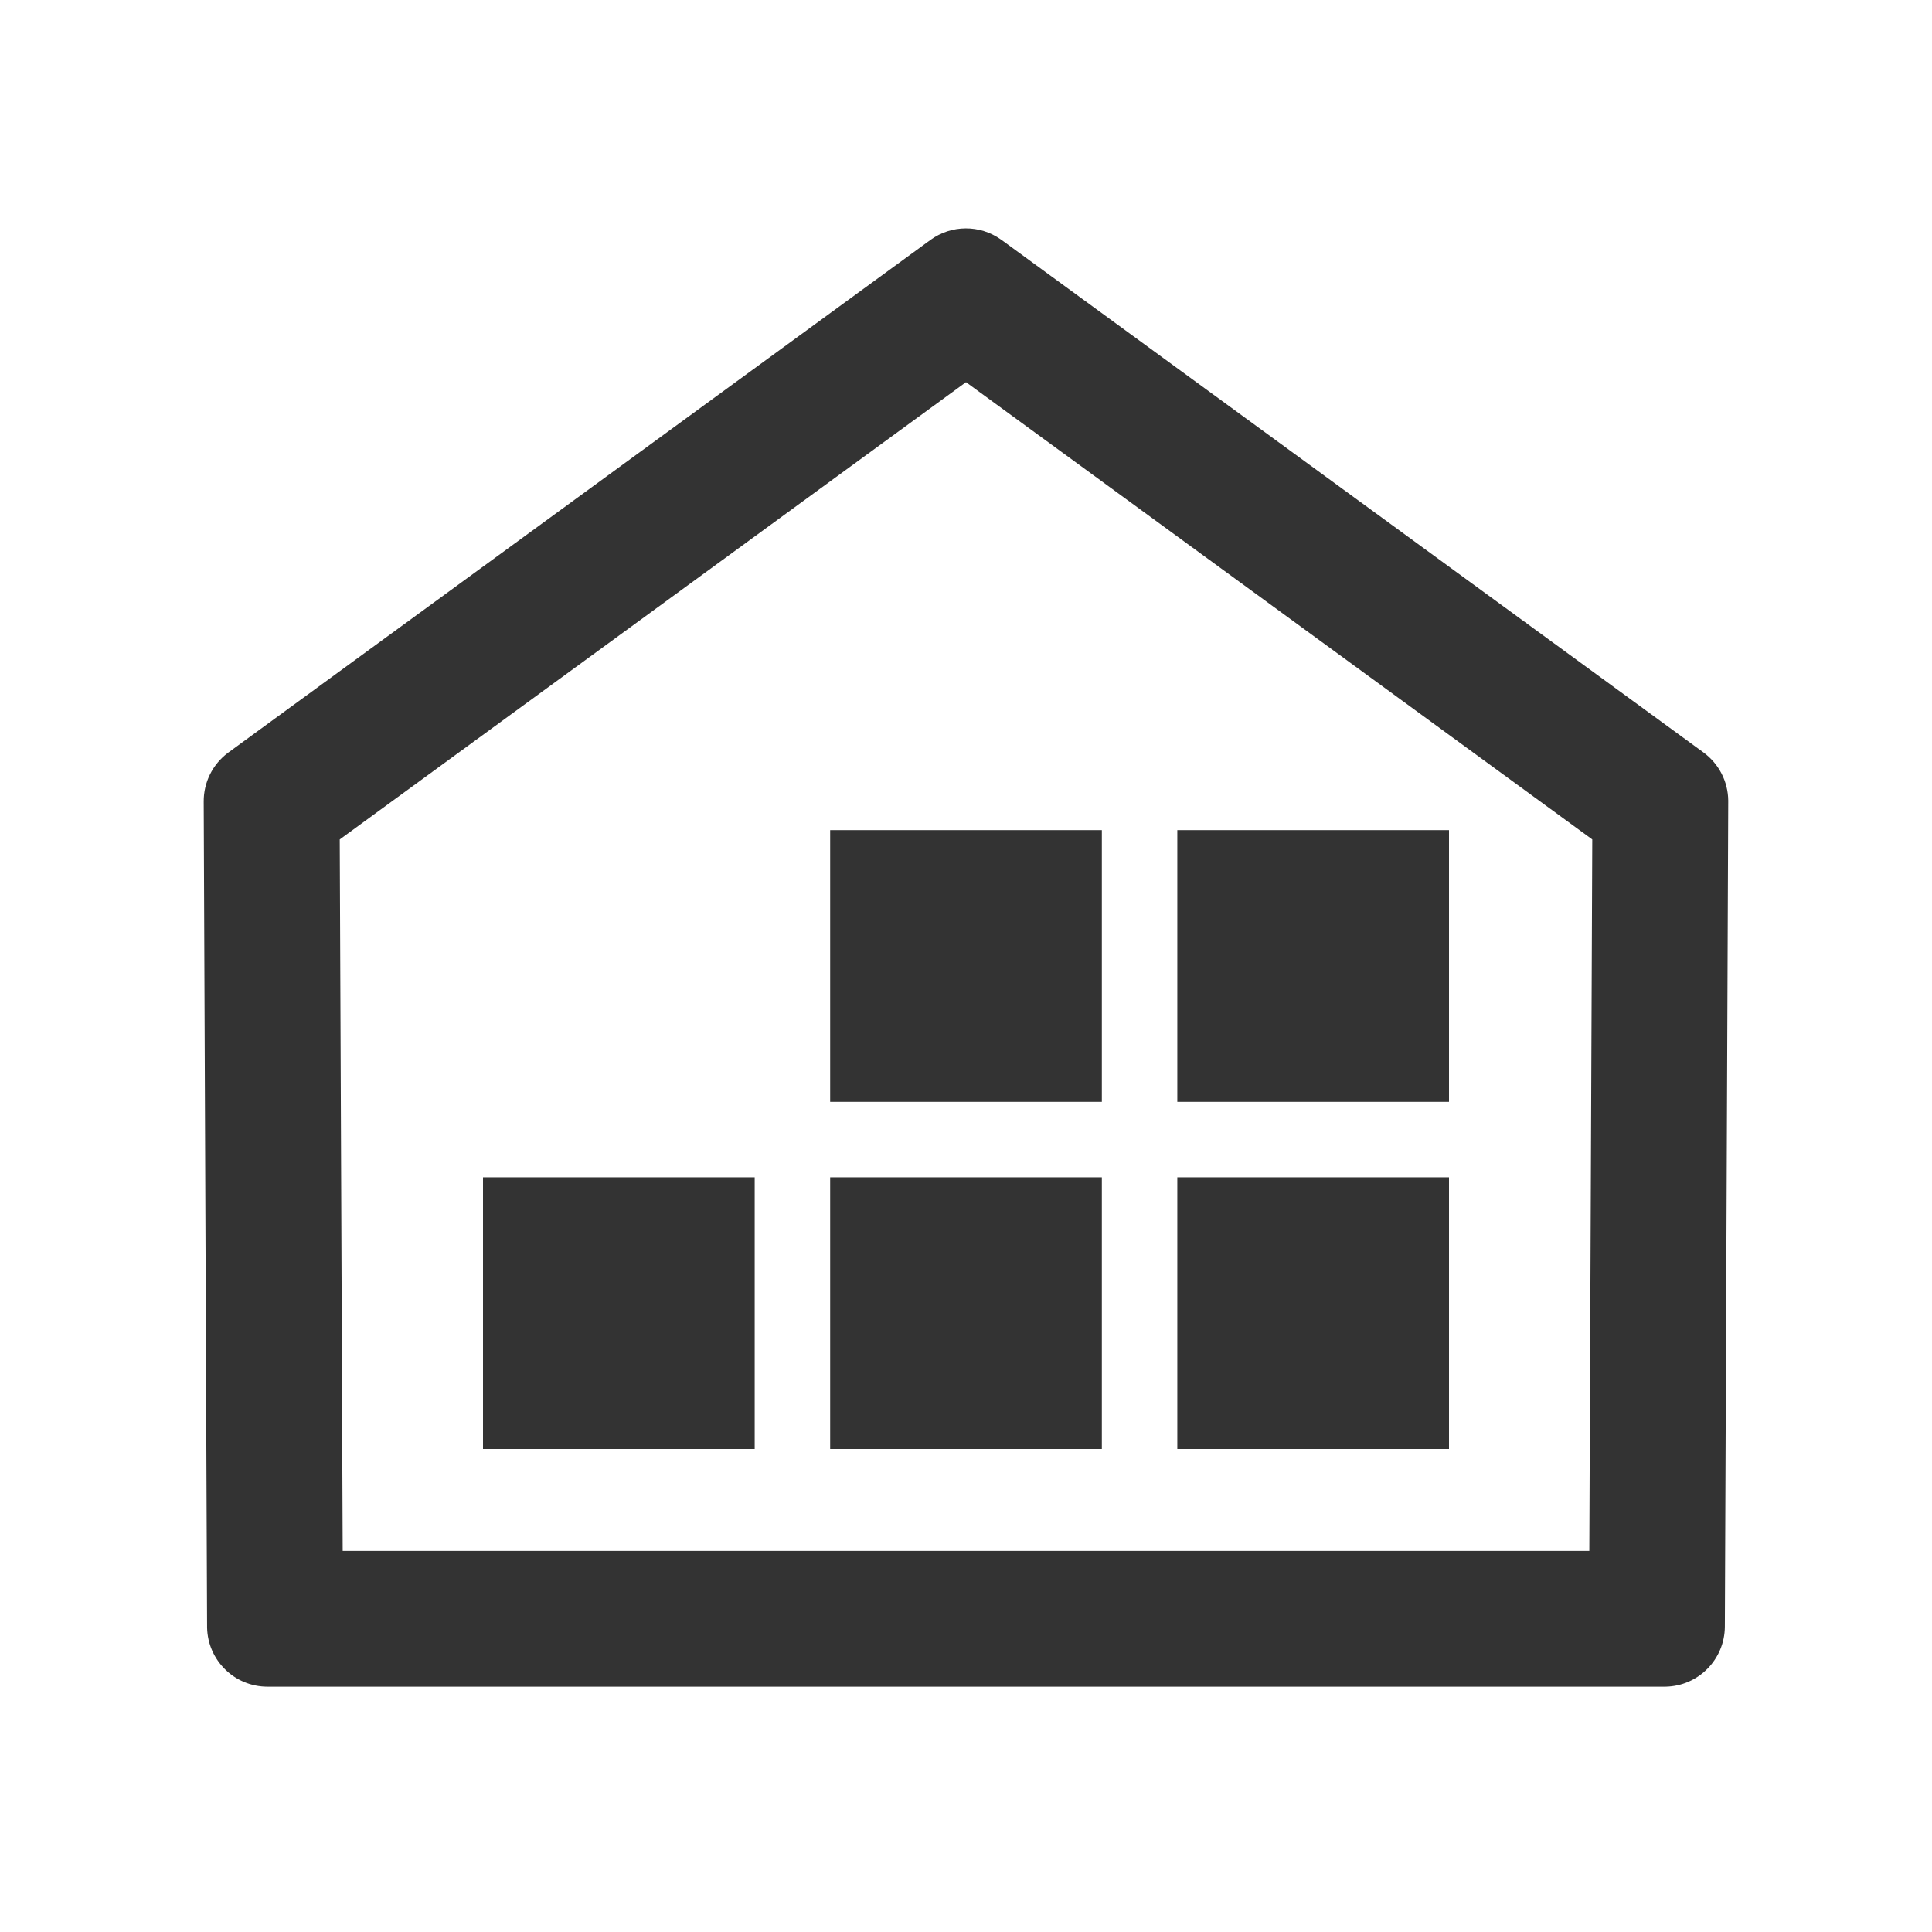
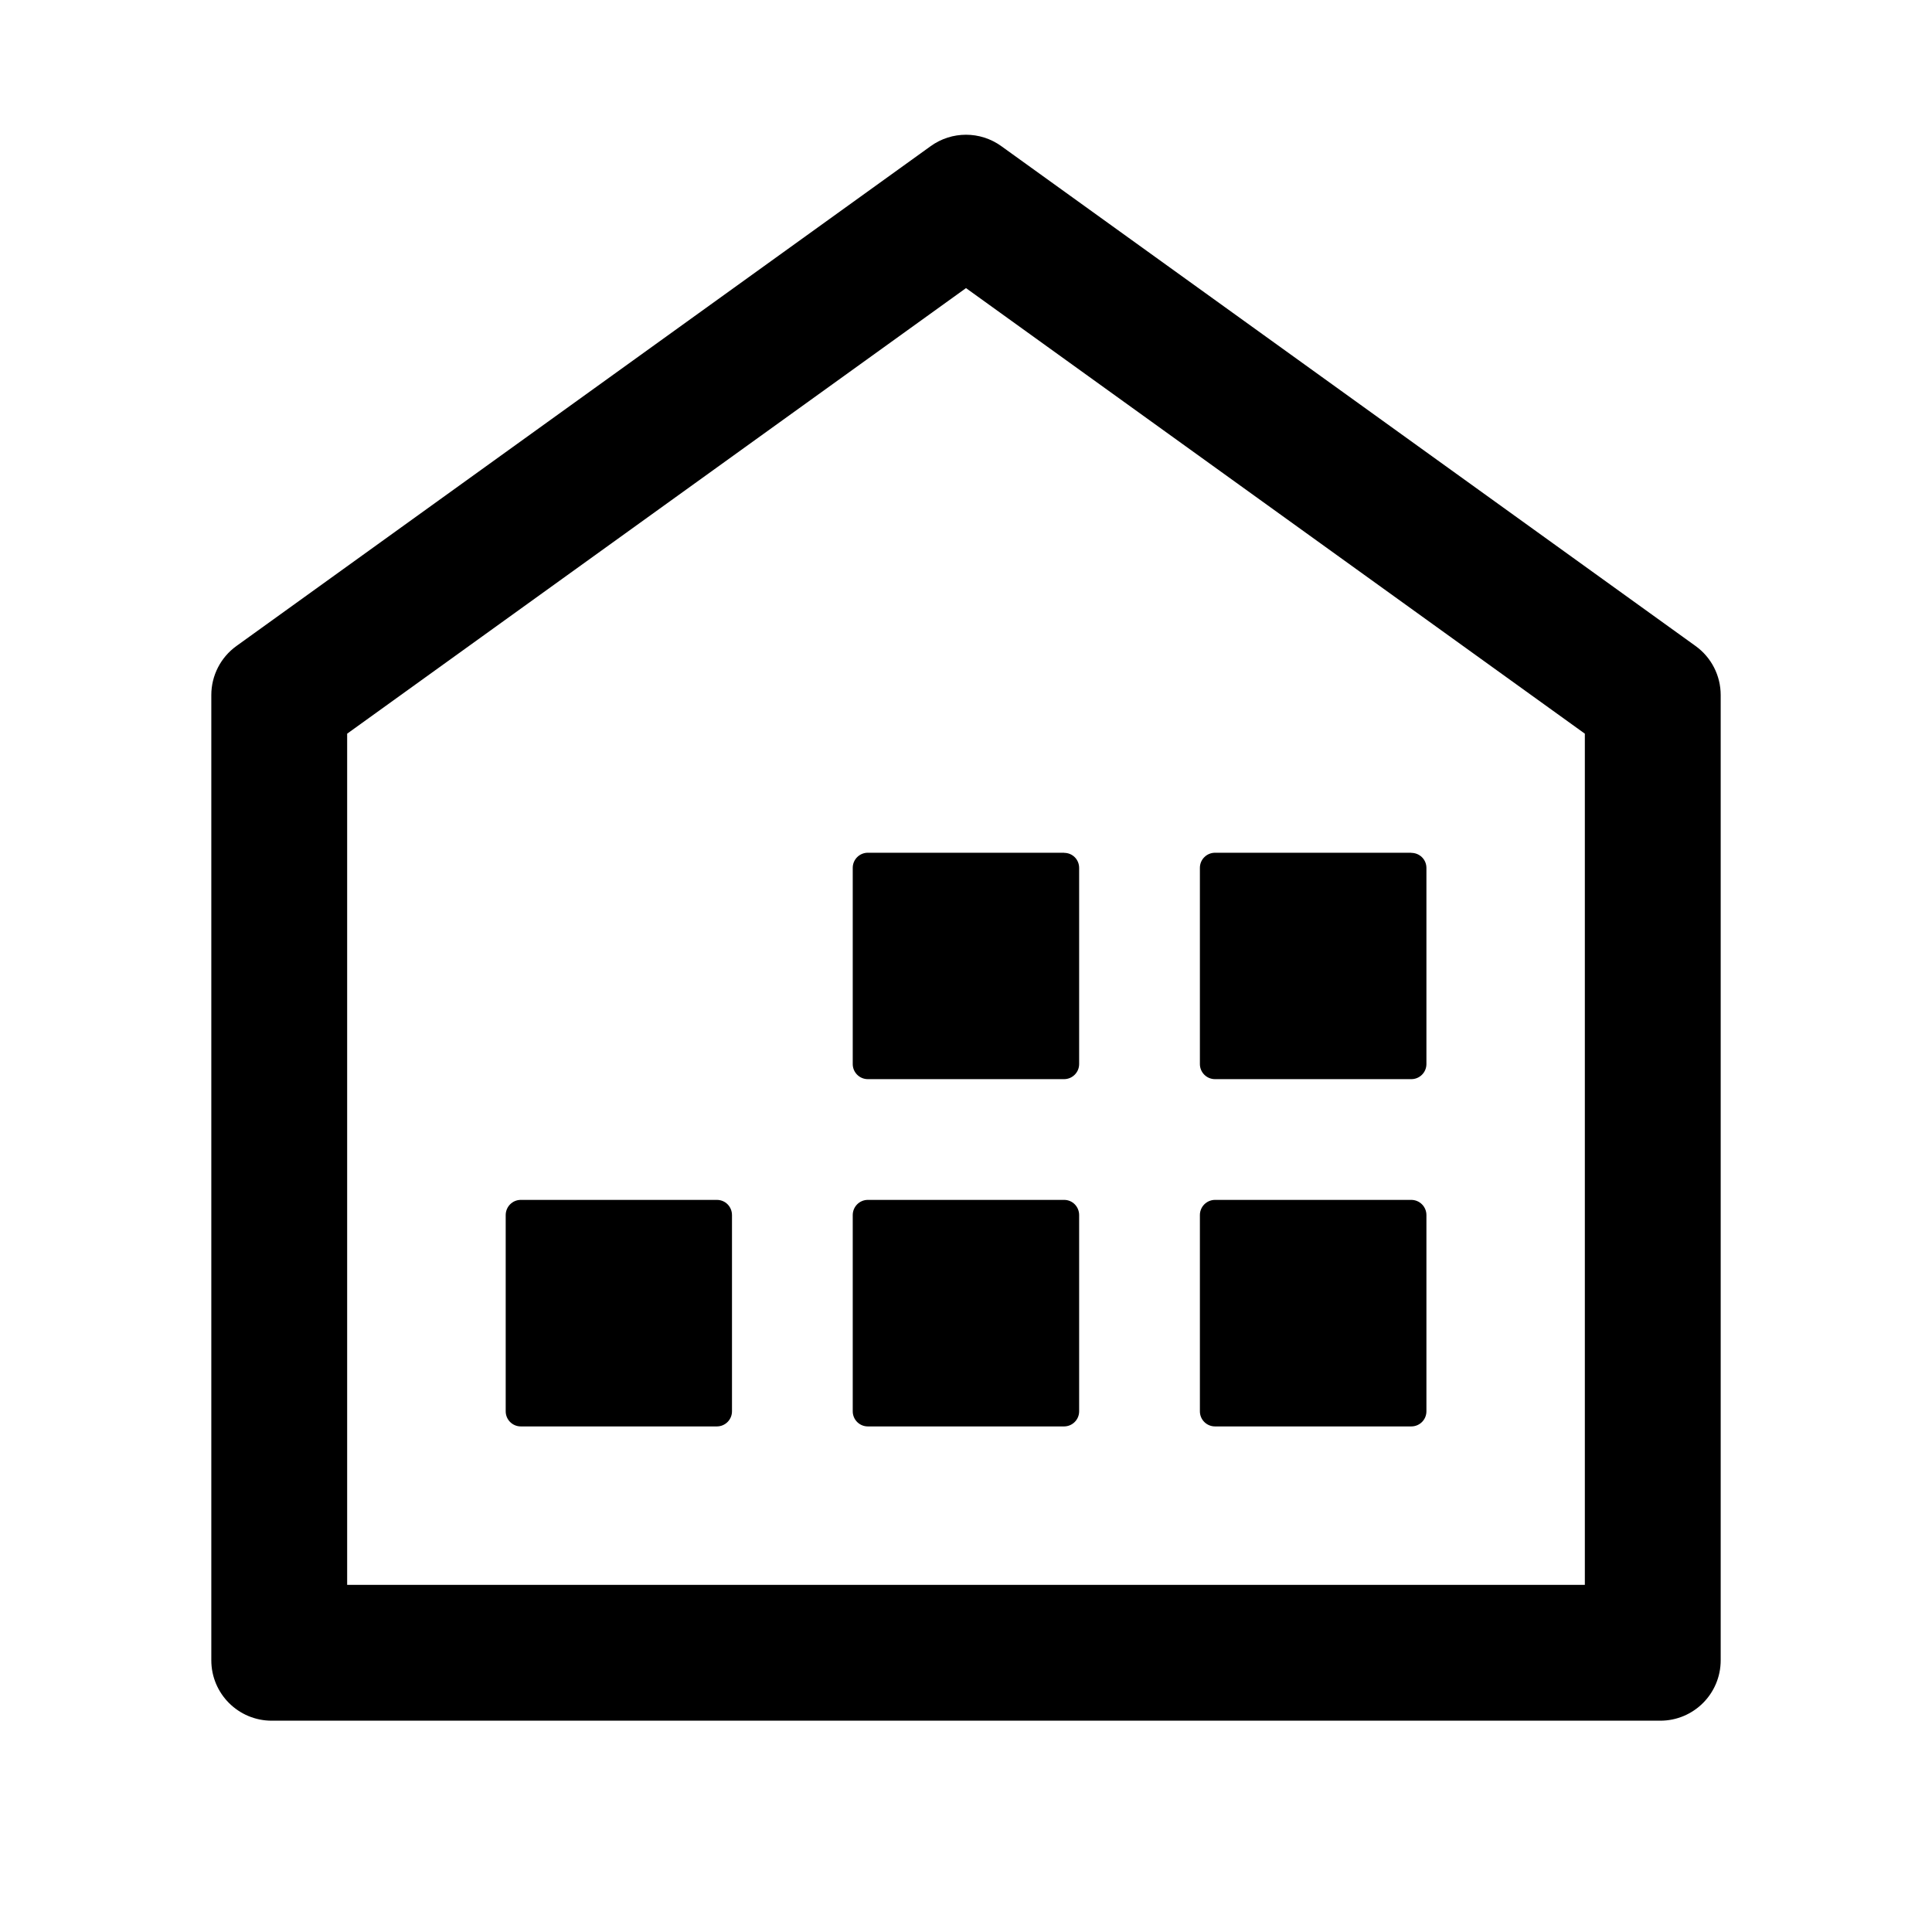
- <svg xmlns="http://www.w3.org/2000/svg" class="icon" width="200px" height="200.00px" viewBox="0 0 1024 1024" version="1.1">
-   <path fill="#333333" d="M493.12 127.2a32 32 0 0 1 37.376-0.256l0.384 0.256 372 271.616a32 32 0 0 1 13.12 25.472v0.512l-1.792 437.344a32 32 0 0 1-31.456 31.84H141.76a32 32 0 0 1-32-31.328v-0.512l-1.792-437.344a32 32 0 0 1 12.736-25.696l0.384-0.288L493.12 127.2zM512 202.56L180.064 444.928l1.568 377.088h660.736l1.568-377.088L512 202.56z m72 421.44V768h-144v-144h144z m-184 0V768H256v-144h144z m368 0V768h-144v-144H768z m0-184v144h-144v-144H768z m-184 0v144h-144v-144h144z" />
+ <svg xmlns="http://www.w3.org/2000/svg" t="1680768767953" class="icon" viewBox="0 0 1024 1024" version="1.1" p-id="1148" width="200" height="200">
+   <path d="M530.688 77.44l368 264.96A32 32 0 0 1 912 368.384V880a32 32 0 0 1-32 32H144a32 32 0 0 1-32-32V368.384a32 32 0 0 1 13.312-25.984l368-264.96a32 32 0 0 1 37.376 0zM512 152.704l-328 236.16V840h656V388.864l-328-236.16z m52.032 483.264c4.416 0 7.936 3.584 7.936 8.064v103.936a8 8 0 0 1-7.936 8.064H459.968a8 8 0 0 1-8-8.064V644.032c0-4.48 3.584-8.064 8-8.064h104z m-184.064 0c4.48 0 8 3.584 8 8.064v103.936a8 8 0 0 1-8 8.064H276.032a8 8 0 0 1-8-8.064V644.032c0-4.48 3.584-8.064 8-8.064h104z m368 0a8.03 8.03 0 0 1 8.064 8.064v103.936a8 8 0 0 1-8.064 8.064H644.032a8 8 0 0 1-8.064-8.064V644.032a8.03 8.03 0 0 1 8.064-8.064h103.936z m0-183.936c4.48 0 8.064 3.52 8.064 8v104a8 8 0 0 1-8.064 7.936H644.032a8 8 0 0 1-8.064-7.936V459.968c0-4.416 3.584-8 8.064-8h103.936z m-183.936 0c4.416 0 7.936 3.52 7.936 8v104a8 8 0 0 1-7.936 7.936H459.968a8 8 0 0 1-8-7.936V459.968c0-4.416 3.584-8 8-8h104z" p-id="1149" />
</svg>
